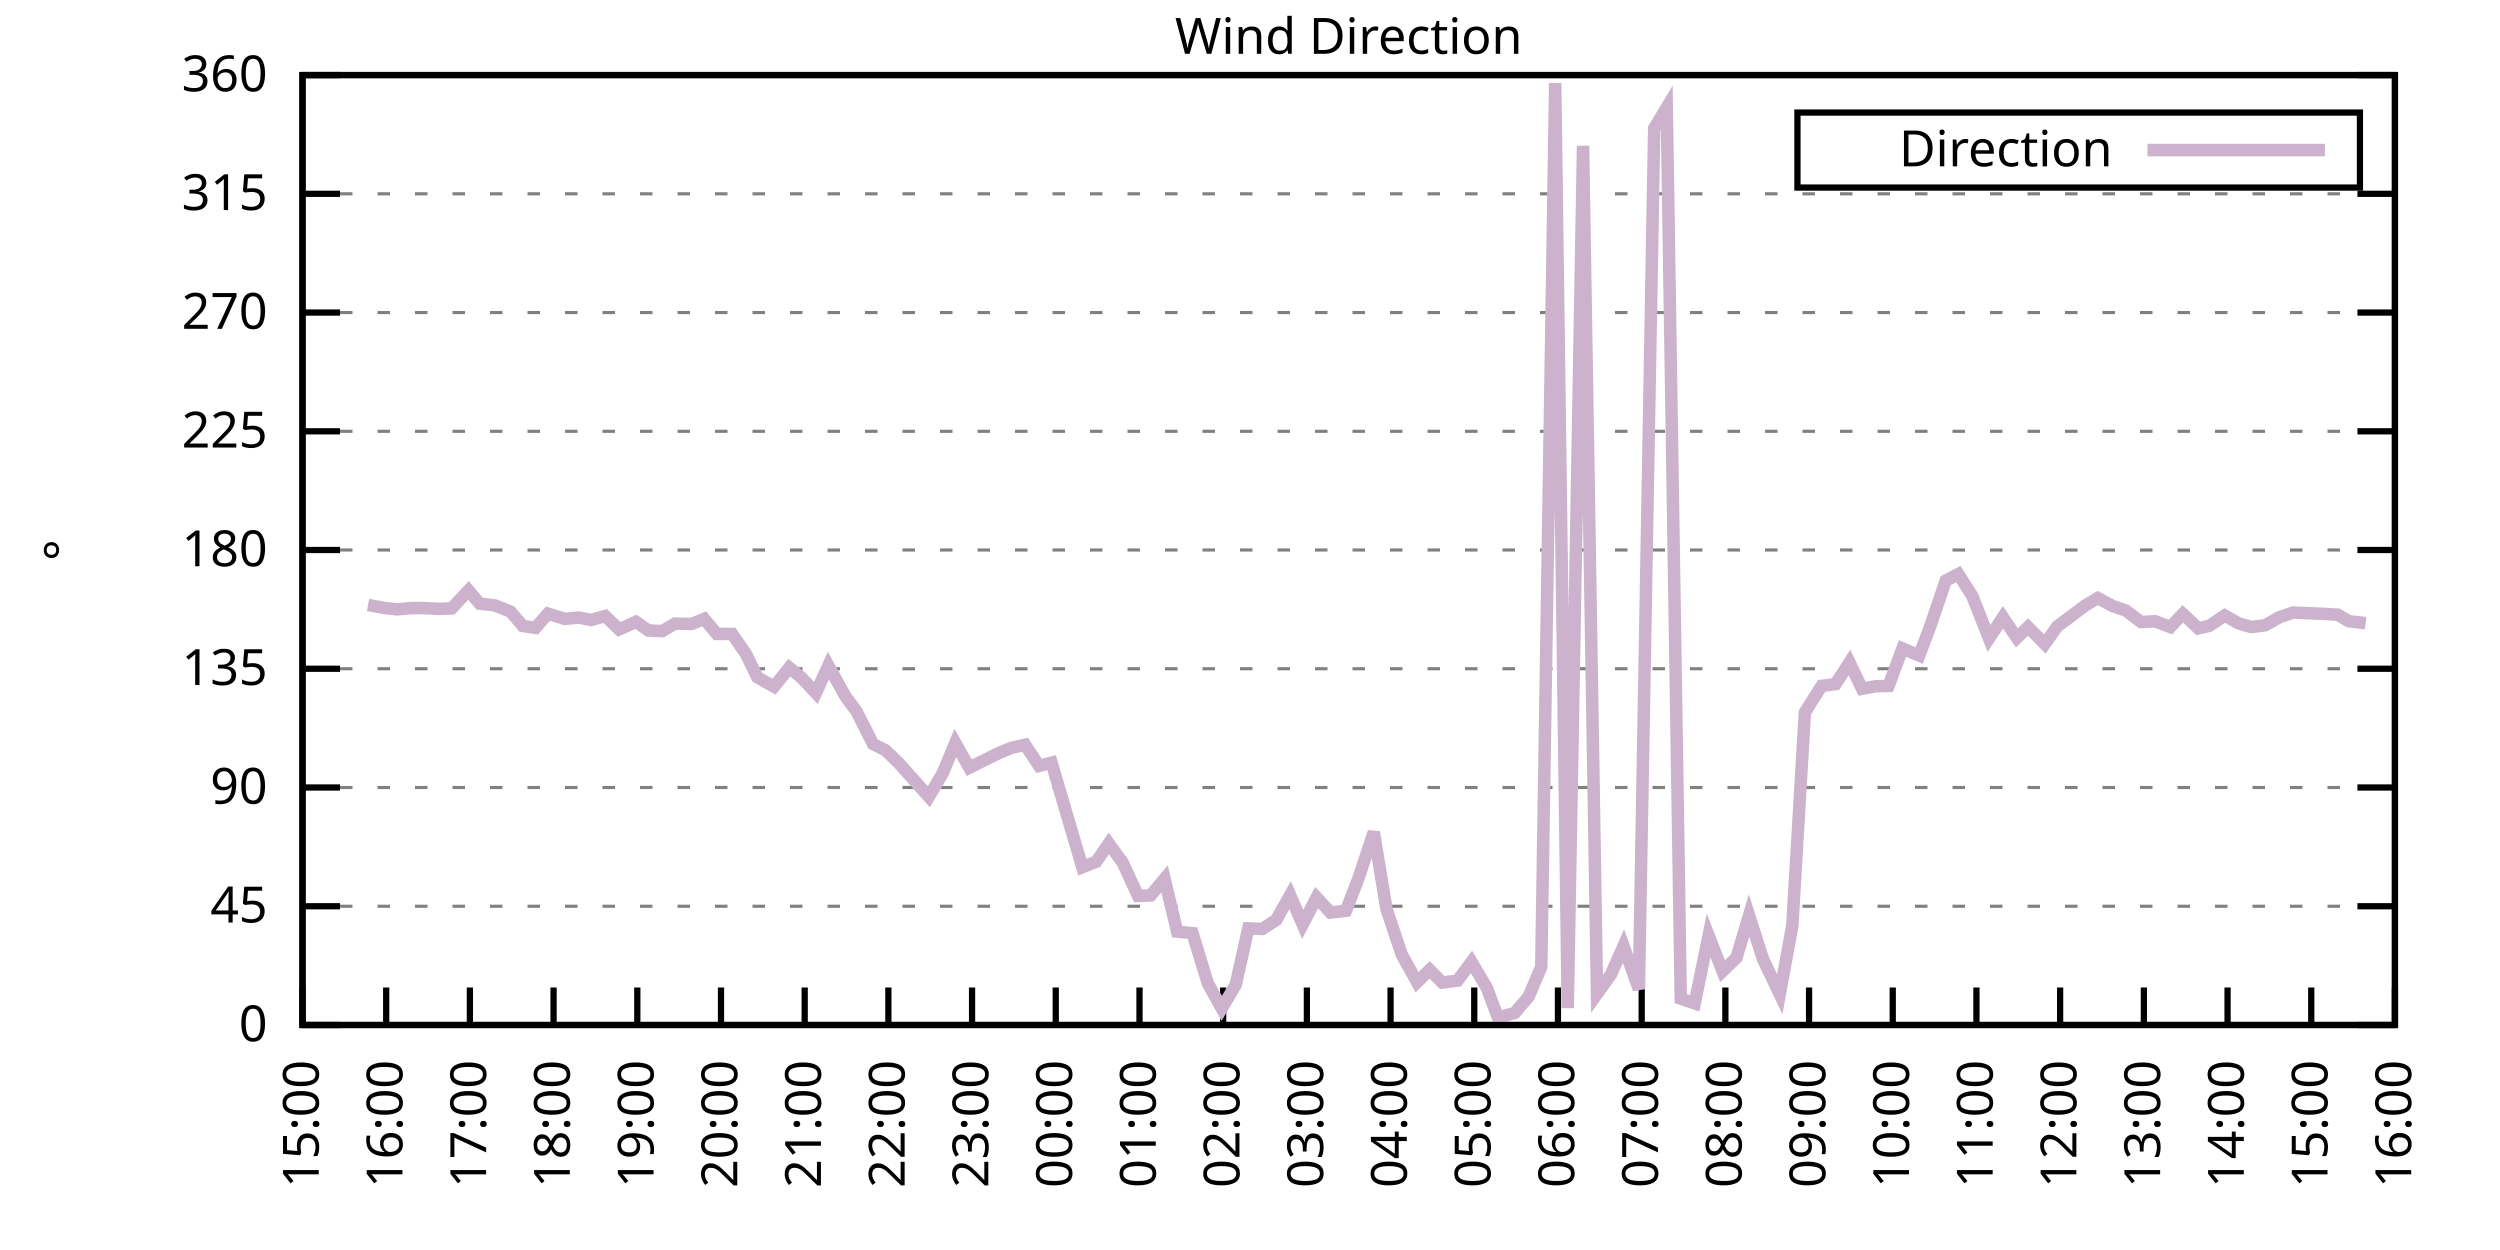
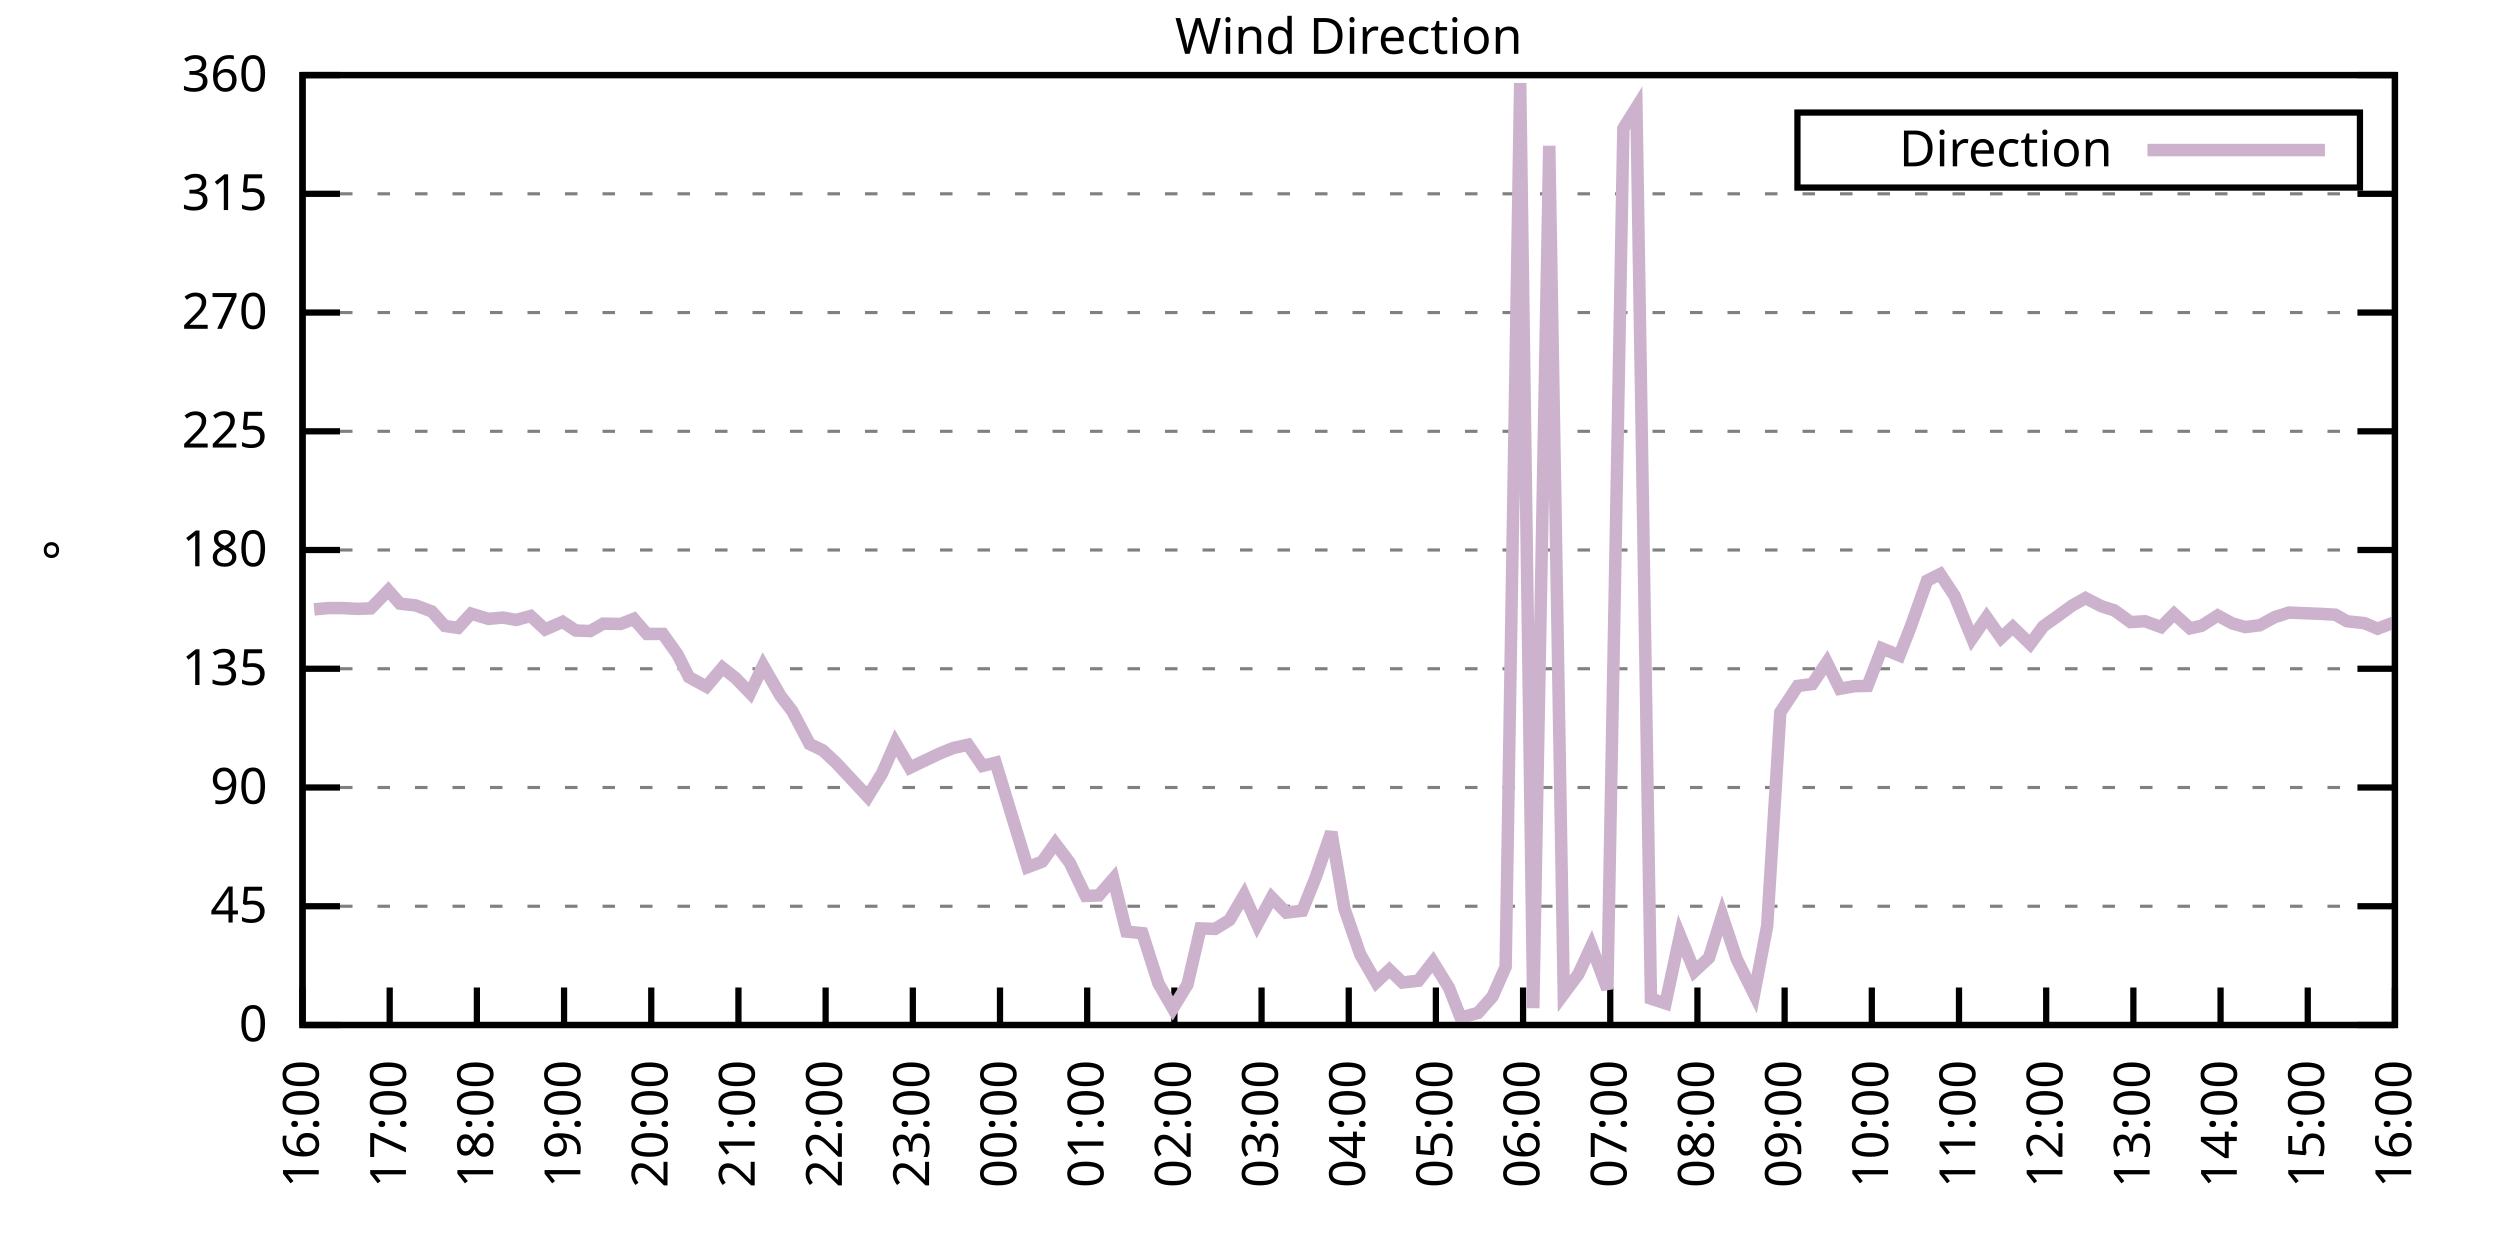
<svg xmlns="http://www.w3.org/2000/svg" xmlns:xlink="http://www.w3.org/1999/xlink" width="400" height="200" viewBox="0 0 400 200">
  <g id="gnuplot_canvas">
    <rect x="0" y="0" width="400" height="200" fill="none" />
    <defs>
      <circle id="gpDot" r="0.5" stroke-width="0.5" stroke="currentColor" />
      <path id="gpPt0" stroke-width="0.333" stroke="currentColor" d="M-1,0 h2 M0,-1 v2" />
      <path id="gpPt1" stroke-width="0.333" stroke="currentColor" d="M-1,-1 L1,1 M1,-1 L-1,1" />
      <path id="gpPt2" stroke-width="0.333" stroke="currentColor" d="M-1,0 L1,0 M0,-1 L0,1 M-1,-1 L1,1 M-1,1 L1,-1" />
      <rect id="gpPt3" stroke-width="0.333" stroke="currentColor" x="-1" y="-1" width="2" height="2" />
      <rect id="gpPt4" stroke-width="0.333" stroke="currentColor" fill="currentColor" x="-1" y="-1" width="2" height="2" />
      <circle id="gpPt5" stroke-width="0.333" stroke="currentColor" cx="0" cy="0" r="1" />
      <use xlink:href="#gpPt5" id="gpPt6" fill="currentColor" stroke="none" />
      <path id="gpPt7" stroke-width="0.333" stroke="currentColor" d="M0,-1.33 L-1.33,0.67 L1.33,0.67 z" />
      <use xlink:href="#gpPt7" id="gpPt8" fill="currentColor" stroke="none" />
      <use xlink:href="#gpPt7" id="gpPt9" stroke="currentColor" transform="rotate(180)" />
      <use xlink:href="#gpPt9" id="gpPt10" fill="currentColor" stroke="none" />
      <use xlink:href="#gpPt3" id="gpPt11" stroke="currentColor" transform="rotate(45)" />
      <use xlink:href="#gpPt11" id="gpPt12" fill="currentColor" stroke="none" />
      <path id="gpPt13" stroke-width="0.333" stroke="currentColor" d="M0,1.330 L1.265,0.411 L0.782,-1.067 L-0.782,-1.076 L-1.265,0.411 z" />
      <use xlink:href="#gpPt13" id="gpPt14" fill="currentColor" stroke="none" />
      <filter id="textbox" filterUnits="objectBoundingBox" x="0" y="0" height="1" width="1">
        <feFlood flood-color="white" flood-opacity="1" result="bgnd" />
        <feComposite in="SourceGraphic" in2="bgnd" operator="atop" />
      </filter>
      <filter id="greybox" filterUnits="objectBoundingBox" x="0" y="0" height="1" width="1">
        <feFlood flood-color="lightgrey" flood-opacity="1" result="grey" />
        <feComposite in="SourceGraphic" in2="grey" operator="atop" />
      </filter>
    </defs>
    <g fill="none" color="white" stroke="currentColor" stroke-width="1.00" stroke-linecap="butt" stroke-linejoin="miter">
</g>
    <g fill="none" color="black" stroke="currentColor" stroke-width="1.00" stroke-linecap="butt" stroke-linejoin="miter">
      <g stroke="none" shape-rendering="crispEdges">
        <polygon fill="rgb(255, 255, 255)" points="48.40,164.00 383.18,164.00 383.18,12.02 48.40,12.02 " />
      </g>
    </g>
    <g fill="none" color="black" stroke="currentColor" stroke-width="1.00" stroke-linecap="butt" stroke-linejoin="miter">
</g>
    <g fill="none" color="black" stroke="black" stroke-width="0.50" stroke-linecap="butt" stroke-linejoin="miter">
</g>
    <g fill="none" color="gray" stroke="currentColor" stroke-width="0.50" stroke-linecap="butt" stroke-linejoin="miter">
      <path stroke="gray" stroke-dasharray="2,4" class="gridline" d="M48.40,164.00 L383.19,164.00  " />
    </g>
    <g fill="none" color="gray" stroke="gray" stroke-width="1.00" stroke-linecap="butt" stroke-linejoin="miter">
</g>
    <g fill="none" color="black" stroke="currentColor" stroke-width="1.00" stroke-linecap="butt" stroke-linejoin="miter">
      <path stroke="black" d="M48.40,164.00 L54.40,164.00 M383.19,164.00 L377.19,164.00  " />
      <g transform="translate(42.80,166.60)" stroke="none" fill="black" font-family="Sans" font-size="8.00" text-anchor="end">
        <text>
          <tspan font-family="Sans"> 0</tspan>
        </text>
      </g>
    </g>
    <g fill="none" color="black" stroke="currentColor" stroke-width="1.00" stroke-linecap="butt" stroke-linejoin="miter">
</g>
    <g fill="none" color="black" stroke="black" stroke-width="0.50" stroke-linecap="butt" stroke-linejoin="miter">
</g>
    <g fill="none" color="gray" stroke="currentColor" stroke-width="0.50" stroke-linecap="butt" stroke-linejoin="miter">
      <path stroke="gray" stroke-dasharray="2,4" class="gridline" d="M48.40,145.00 L383.19,145.00  " />
    </g>
    <g fill="none" color="gray" stroke="gray" stroke-width="1.00" stroke-linecap="butt" stroke-linejoin="miter">
</g>
    <g fill="none" color="black" stroke="currentColor" stroke-width="1.00" stroke-linecap="butt" stroke-linejoin="miter">
      <path stroke="black" d="M48.40,145.00 L54.40,145.00 M383.19,145.00 L377.19,145.00  " />
      <g transform="translate(42.80,147.60)" stroke="none" fill="black" font-family="Sans" font-size="8.00" text-anchor="end">
        <text>
          <tspan font-family="Sans"> 45</tspan>
        </text>
      </g>
    </g>
    <g fill="none" color="black" stroke="currentColor" stroke-width="1.00" stroke-linecap="butt" stroke-linejoin="miter">
</g>
    <g fill="none" color="black" stroke="black" stroke-width="0.50" stroke-linecap="butt" stroke-linejoin="miter">
</g>
    <g fill="none" color="gray" stroke="currentColor" stroke-width="0.50" stroke-linecap="butt" stroke-linejoin="miter">
      <path stroke="gray" stroke-dasharray="2,4" class="gridline" d="M48.40,126.00 L383.19,126.00  " />
    </g>
    <g fill="none" color="gray" stroke="gray" stroke-width="1.00" stroke-linecap="butt" stroke-linejoin="miter">
</g>
    <g fill="none" color="black" stroke="currentColor" stroke-width="1.00" stroke-linecap="butt" stroke-linejoin="miter">
      <path stroke="black" d="M48.40,126.00 L54.40,126.00 M383.19,126.00 L377.19,126.00  " />
      <g transform="translate(42.80,128.60)" stroke="none" fill="black" font-family="Sans" font-size="8.00" text-anchor="end">
        <text>
          <tspan font-family="Sans"> 90</tspan>
        </text>
      </g>
    </g>
    <g fill="none" color="black" stroke="currentColor" stroke-width="1.00" stroke-linecap="butt" stroke-linejoin="miter">
</g>
    <g fill="none" color="black" stroke="black" stroke-width="0.50" stroke-linecap="butt" stroke-linejoin="miter">
</g>
    <g fill="none" color="gray" stroke="currentColor" stroke-width="0.50" stroke-linecap="butt" stroke-linejoin="miter">
      <path stroke="gray" stroke-dasharray="2,4" class="gridline" d="M48.40,107.00 L383.19,107.00  " />
    </g>
    <g fill="none" color="gray" stroke="gray" stroke-width="1.00" stroke-linecap="butt" stroke-linejoin="miter">
</g>
    <g fill="none" color="black" stroke="currentColor" stroke-width="1.00" stroke-linecap="butt" stroke-linejoin="miter">
      <path stroke="black" d="M48.40,107.00 L54.40,107.00 M383.19,107.00 L377.19,107.00  " />
      <g transform="translate(42.80,109.60)" stroke="none" fill="black" font-family="Sans" font-size="8.00" text-anchor="end">
        <text>
          <tspan font-family="Sans"> 135</tspan>
        </text>
      </g>
    </g>
    <g fill="none" color="black" stroke="currentColor" stroke-width="1.00" stroke-linecap="butt" stroke-linejoin="miter">
</g>
    <g fill="none" color="black" stroke="black" stroke-width="0.50" stroke-linecap="butt" stroke-linejoin="miter">
</g>
    <g fill="none" color="gray" stroke="currentColor" stroke-width="0.50" stroke-linecap="butt" stroke-linejoin="miter">
      <path stroke="gray" stroke-dasharray="2,4" class="gridline" d="M48.40,88.00 L383.19,88.00  " />
    </g>
    <g fill="none" color="gray" stroke="gray" stroke-width="1.00" stroke-linecap="butt" stroke-linejoin="miter">
</g>
    <g fill="none" color="black" stroke="currentColor" stroke-width="1.00" stroke-linecap="butt" stroke-linejoin="miter">
      <path stroke="black" d="M48.40,88.00 L54.40,88.00 M383.19,88.00 L377.19,88.00  " />
      <g transform="translate(42.80,90.60)" stroke="none" fill="black" font-family="Sans" font-size="8.00" text-anchor="end">
        <text>
          <tspan font-family="Sans"> 180</tspan>
        </text>
      </g>
    </g>
    <g fill="none" color="black" stroke="currentColor" stroke-width="1.00" stroke-linecap="butt" stroke-linejoin="miter">
</g>
    <g fill="none" color="black" stroke="black" stroke-width="0.50" stroke-linecap="butt" stroke-linejoin="miter">
</g>
    <g fill="none" color="gray" stroke="currentColor" stroke-width="0.50" stroke-linecap="butt" stroke-linejoin="miter">
      <path stroke="gray" stroke-dasharray="2,4" class="gridline" d="M48.40,69.01 L383.19,69.01  " />
    </g>
    <g fill="none" color="gray" stroke="gray" stroke-width="1.00" stroke-linecap="butt" stroke-linejoin="miter">
</g>
    <g fill="none" color="black" stroke="currentColor" stroke-width="1.00" stroke-linecap="butt" stroke-linejoin="miter">
      <path stroke="black" d="M48.40,69.01 L54.40,69.01 M383.19,69.01 L377.19,69.01  " />
      <g transform="translate(42.80,71.61)" stroke="none" fill="black" font-family="Sans" font-size="8.00" text-anchor="end">
        <text>
          <tspan font-family="Sans"> 225</tspan>
        </text>
      </g>
    </g>
    <g fill="none" color="black" stroke="currentColor" stroke-width="1.00" stroke-linecap="butt" stroke-linejoin="miter">
</g>
    <g fill="none" color="black" stroke="black" stroke-width="0.50" stroke-linecap="butt" stroke-linejoin="miter">
</g>
    <g fill="none" color="gray" stroke="currentColor" stroke-width="0.50" stroke-linecap="butt" stroke-linejoin="miter">
      <path stroke="gray" stroke-dasharray="2,4" class="gridline" d="M48.40,50.01 L383.19,50.01  " />
    </g>
    <g fill="none" color="gray" stroke="gray" stroke-width="1.00" stroke-linecap="butt" stroke-linejoin="miter">
</g>
    <g fill="none" color="black" stroke="currentColor" stroke-width="1.00" stroke-linecap="butt" stroke-linejoin="miter">
      <path stroke="black" d="M48.40,50.01 L54.40,50.01 M383.19,50.01 L377.19,50.01  " />
      <g transform="translate(42.80,52.61)" stroke="none" fill="black" font-family="Sans" font-size="8.00" text-anchor="end">
        <text>
          <tspan font-family="Sans"> 270</tspan>
        </text>
      </g>
    </g>
    <g fill="none" color="black" stroke="currentColor" stroke-width="1.00" stroke-linecap="butt" stroke-linejoin="miter">
</g>
    <g fill="none" color="black" stroke="black" stroke-width="0.50" stroke-linecap="butt" stroke-linejoin="miter">
</g>
    <g fill="none" color="gray" stroke="currentColor" stroke-width="0.50" stroke-linecap="butt" stroke-linejoin="miter">
      <path stroke="gray" stroke-dasharray="2,4" class="gridline" d="M48.40,31.01 L383.19,31.01  " />
    </g>
    <g fill="none" color="gray" stroke="gray" stroke-width="1.00" stroke-linecap="butt" stroke-linejoin="miter">
</g>
    <g fill="none" color="black" stroke="currentColor" stroke-width="1.00" stroke-linecap="butt" stroke-linejoin="miter">
      <path stroke="black" d="M48.40,31.01 L54.40,31.01 M383.19,31.01 L377.19,31.01  " />
      <g transform="translate(42.80,33.61)" stroke="none" fill="black" font-family="Sans" font-size="8.00" text-anchor="end">
        <text>
          <tspan font-family="Sans"> 315</tspan>
        </text>
      </g>
    </g>
    <g fill="none" color="black" stroke="currentColor" stroke-width="1.00" stroke-linecap="butt" stroke-linejoin="miter">
</g>
    <g fill="none" color="black" stroke="black" stroke-width="0.50" stroke-linecap="butt" stroke-linejoin="miter">
</g>
    <g fill="none" color="gray" stroke="currentColor" stroke-width="0.50" stroke-linecap="butt" stroke-linejoin="miter">
      <path stroke="gray" stroke-dasharray="2,4" class="gridline" d="M48.40,12.01 L383.19,12.01  " />
    </g>
    <g fill="none" color="gray" stroke="gray" stroke-width="1.00" stroke-linecap="butt" stroke-linejoin="miter">
</g>
    <g fill="none" color="black" stroke="currentColor" stroke-width="1.00" stroke-linecap="butt" stroke-linejoin="miter">
      <path stroke="black" d="M48.40,12.01 L54.40,12.01 M383.19,12.01 L377.19,12.01  " />
      <g transform="translate(42.80,14.61)" stroke="none" fill="black" font-family="Sans" font-size="8.00" text-anchor="end">
        <text>
          <tspan font-family="Sans"> 360</tspan>
        </text>
      </g>
    </g>
    <g fill="none" color="black" stroke="currentColor" stroke-width="1.00" stroke-linecap="butt" stroke-linejoin="miter">
      <path stroke="black" d="M48.40,164.00 L48.40,158.00  " />
      <g transform="translate(51.00,169.60) rotate(270.00)" stroke="none" fill="black" font-family="Sans" font-size="8.00" text-anchor="end">
        <text>
-           <tspan font-family="Sans">15:00</tspan>
-         </text>
-       </g>
-     </g>
-     <g fill="none" color="black" stroke="currentColor" stroke-width="1.00" stroke-linecap="butt" stroke-linejoin="miter">
-       <path stroke="black" d="M61.79,164.00 L61.79,158.00  " />
-       <g transform="translate(64.39,169.60) rotate(270.00)" stroke="none" fill="black" font-family="Sans" font-size="8.00" text-anchor="end">
-         <text>
          <tspan font-family="Sans">16:00</tspan>
        </text>
      </g>
    </g>
    <g fill="none" color="black" stroke="currentColor" stroke-width="1.00" stroke-linecap="butt" stroke-linejoin="miter">
-       <path stroke="black" d="M75.18,164.00 L75.18,158.00  " />
-       <g transform="translate(77.78,169.60) rotate(270.00)" stroke="none" fill="black" font-family="Sans" font-size="8.00" text-anchor="end">
+       <path stroke="black" d="M62.35,164.00 L62.35,158.00  " />
+       <g transform="translate(64.95,169.60) rotate(270.00)" stroke="none" fill="black" font-family="Sans" font-size="8.00" text-anchor="end">
        <text>
          <tspan font-family="Sans">17:00</tspan>
        </text>
      </g>
    </g>
    <g fill="none" color="black" stroke="currentColor" stroke-width="1.00" stroke-linecap="butt" stroke-linejoin="miter">
-       <path stroke="black" d="M88.57,164.00 L88.57,158.00  " />
-       <g transform="translate(91.17,169.60) rotate(270.00)" stroke="none" fill="black" font-family="Sans" font-size="8.00" text-anchor="end">
+       <path stroke="black" d="M76.30,164.00 L76.30,158.00  " />
+       <g transform="translate(78.90,169.60) rotate(270.00)" stroke="none" fill="black" font-family="Sans" font-size="8.00" text-anchor="end">
        <text>
          <tspan font-family="Sans">18:00</tspan>
        </text>
      </g>
    </g>
    <g fill="none" color="black" stroke="currentColor" stroke-width="1.00" stroke-linecap="butt" stroke-linejoin="miter">
-       <path stroke="black" d="M101.97,164.00 L101.97,158.00  " />
-       <g transform="translate(104.57,169.60) rotate(270.00)" stroke="none" fill="black" font-family="Sans" font-size="8.00" text-anchor="end">
+       <path stroke="black" d="M90.25,164.00 L90.25,158.00  " />
+       <g transform="translate(92.85,169.60) rotate(270.00)" stroke="none" fill="black" font-family="Sans" font-size="8.00" text-anchor="end">
        <text>
          <tspan font-family="Sans">19:00</tspan>
        </text>
      </g>
    </g>
    <g fill="none" color="black" stroke="currentColor" stroke-width="1.00" stroke-linecap="butt" stroke-linejoin="miter">
-       <path stroke="black" d="M115.36,164.00 L115.36,158.00  " />
-       <g transform="translate(117.96,169.60) rotate(270.00)" stroke="none" fill="black" font-family="Sans" font-size="8.00" text-anchor="end">
+       <path stroke="black" d="M104.20,164.00 L104.20,158.00  " />
+       <g transform="translate(106.80,169.60) rotate(270.00)" stroke="none" fill="black" font-family="Sans" font-size="8.00" text-anchor="end">
        <text>
          <tspan font-family="Sans">20:00</tspan>
        </text>
      </g>
    </g>
    <g fill="none" color="black" stroke="currentColor" stroke-width="1.00" stroke-linecap="butt" stroke-linejoin="miter">
-       <path stroke="black" d="M128.75,164.00 L128.75,158.00  " />
-       <g transform="translate(131.35,169.60) rotate(270.00)" stroke="none" fill="black" font-family="Sans" font-size="8.00" text-anchor="end">
+       <path stroke="black" d="M118.15,164.00 L118.15,158.00  " />
+       <g transform="translate(120.75,169.60) rotate(270.00)" stroke="none" fill="black" font-family="Sans" font-size="8.00" text-anchor="end">
        <text>
          <tspan font-family="Sans">21:00</tspan>
        </text>
      </g>
    </g>
    <g fill="none" color="black" stroke="currentColor" stroke-width="1.00" stroke-linecap="butt" stroke-linejoin="miter">
-       <path stroke="black" d="M142.14,164.00 L142.14,158.00  " />
-       <g transform="translate(144.74,169.60) rotate(270.00)" stroke="none" fill="black" font-family="Sans" font-size="8.00" text-anchor="end">
+       <path stroke="black" d="M132.10,164.00 L132.10,158.00  " />
+       <g transform="translate(134.70,169.60) rotate(270.00)" stroke="none" fill="black" font-family="Sans" font-size="8.00" text-anchor="end">
        <text>
          <tspan font-family="Sans">22:00</tspan>
        </text>
      </g>
    </g>
    <g fill="none" color="black" stroke="currentColor" stroke-width="1.00" stroke-linecap="butt" stroke-linejoin="miter">
-       <path stroke="black" d="M155.53,164.00 L155.53,158.00  " />
-       <g transform="translate(158.13,169.60) rotate(270.00)" stroke="none" fill="black" font-family="Sans" font-size="8.00" text-anchor="end">
+       <path stroke="black" d="M146.05,164.00 L146.05,158.00  " />
+       <g transform="translate(148.65,169.60) rotate(270.00)" stroke="none" fill="black" font-family="Sans" font-size="8.00" text-anchor="end">
        <text>
          <tspan font-family="Sans">23:00</tspan>
        </text>
      </g>
    </g>
    <g fill="none" color="black" stroke="currentColor" stroke-width="1.00" stroke-linecap="butt" stroke-linejoin="miter">
-       <path stroke="black" d="M168.92,164.00 L168.92,158.00  " />
-       <g transform="translate(171.52,169.60) rotate(270.00)" stroke="none" fill="black" font-family="Sans" font-size="8.00" text-anchor="end">
+       <path stroke="black" d="M160.00,164.00 L160.00,158.00  " />
+       <g transform="translate(162.60,169.60) rotate(270.00)" stroke="none" fill="black" font-family="Sans" font-size="8.00" text-anchor="end">
        <text>
          <tspan font-family="Sans">00:00</tspan>
        </text>
      </g>
    </g>
    <g fill="none" color="black" stroke="currentColor" stroke-width="1.00" stroke-linecap="butt" stroke-linejoin="miter">
-       <path stroke="black" d="M182.32,164.00 L182.32,158.00  " />
-       <g transform="translate(184.92,169.60) rotate(270.00)" stroke="none" fill="black" font-family="Sans" font-size="8.00" text-anchor="end">
+       <path stroke="black" d="M173.95,164.00 L173.95,158.00  " />
+       <g transform="translate(176.55,169.60) rotate(270.00)" stroke="none" fill="black" font-family="Sans" font-size="8.00" text-anchor="end">
        <text>
          <tspan font-family="Sans">01:00</tspan>
        </text>
      </g>
    </g>
    <g fill="none" color="black" stroke="currentColor" stroke-width="1.00" stroke-linecap="butt" stroke-linejoin="miter">
-       <path stroke="black" d="M195.71,164.00 L195.71,158.00  " />
-       <g transform="translate(198.31,169.60) rotate(270.00)" stroke="none" fill="black" font-family="Sans" font-size="8.00" text-anchor="end">
+       <path stroke="black" d="M187.90,164.00 L187.90,158.00  " />
+       <g transform="translate(190.50,169.60) rotate(270.00)" stroke="none" fill="black" font-family="Sans" font-size="8.00" text-anchor="end">
        <text>
          <tspan font-family="Sans">02:00</tspan>
        </text>
      </g>
    </g>
    <g fill="none" color="black" stroke="currentColor" stroke-width="1.00" stroke-linecap="butt" stroke-linejoin="miter">
-       <path stroke="black" d="M209.10,164.00 L209.10,158.00  " />
-       <g transform="translate(211.70,169.60) rotate(270.00)" stroke="none" fill="black" font-family="Sans" font-size="8.00" text-anchor="end">
+       <path stroke="black" d="M201.85,164.00 L201.85,158.00  " />
+       <g transform="translate(204.45,169.60) rotate(270.00)" stroke="none" fill="black" font-family="Sans" font-size="8.00" text-anchor="end">
        <text>
          <tspan font-family="Sans">03:00</tspan>
        </text>
      </g>
    </g>
    <g fill="none" color="black" stroke="currentColor" stroke-width="1.00" stroke-linecap="butt" stroke-linejoin="miter">
-       <path stroke="black" d="M222.49,164.00 L222.49,158.00  " />
-       <g transform="translate(225.09,169.60) rotate(270.00)" stroke="none" fill="black" font-family="Sans" font-size="8.00" text-anchor="end">
+       <path stroke="black" d="M215.80,164.00 L215.80,158.00  " />
+       <g transform="translate(218.40,169.60) rotate(270.00)" stroke="none" fill="black" font-family="Sans" font-size="8.00" text-anchor="end">
        <text>
          <tspan font-family="Sans">04:00</tspan>
        </text>
      </g>
    </g>
    <g fill="none" color="black" stroke="currentColor" stroke-width="1.00" stroke-linecap="butt" stroke-linejoin="miter">
-       <path stroke="black" d="M235.88,164.00 L235.88,158.00  " />
-       <g transform="translate(238.48,169.60) rotate(270.00)" stroke="none" fill="black" font-family="Sans" font-size="8.00" text-anchor="end">
+       <path stroke="black" d="M229.74,164.00 L229.74,158.00  " />
+       <g transform="translate(232.34,169.60) rotate(270.00)" stroke="none" fill="black" font-family="Sans" font-size="8.00" text-anchor="end">
        <text>
          <tspan font-family="Sans">05:00</tspan>
        </text>
      </g>
    </g>
    <g fill="none" color="black" stroke="currentColor" stroke-width="1.00" stroke-linecap="butt" stroke-linejoin="miter">
-       <path stroke="black" d="M249.27,164.00 L249.27,158.00  " />
-       <g transform="translate(251.87,169.60) rotate(270.00)" stroke="none" fill="black" font-family="Sans" font-size="8.00" text-anchor="end">
+       <path stroke="black" d="M243.69,164.00 L243.69,158.00  " />
+       <g transform="translate(246.29,169.60) rotate(270.00)" stroke="none" fill="black" font-family="Sans" font-size="8.00" text-anchor="end">
        <text>
          <tspan font-family="Sans">06:00</tspan>
        </text>
      </g>
    </g>
    <g fill="none" color="black" stroke="currentColor" stroke-width="1.00" stroke-linecap="butt" stroke-linejoin="miter">
-       <path stroke="black" d="M262.67,164.00 L262.67,158.00  " />
-       <g transform="translate(265.27,169.60) rotate(270.00)" stroke="none" fill="black" font-family="Sans" font-size="8.00" text-anchor="end">
+       <path stroke="black" d="M257.64,164.00 L257.64,158.00  " />
+       <g transform="translate(260.24,169.60) rotate(270.00)" stroke="none" fill="black" font-family="Sans" font-size="8.00" text-anchor="end">
        <text>
          <tspan font-family="Sans">07:00</tspan>
        </text>
      </g>
    </g>
    <g fill="none" color="black" stroke="currentColor" stroke-width="1.00" stroke-linecap="butt" stroke-linejoin="miter">
-       <path stroke="black" d="M276.06,164.00 L276.06,158.00  " />
-       <g transform="translate(278.66,169.60) rotate(270.00)" stroke="none" fill="black" font-family="Sans" font-size="8.00" text-anchor="end">
+       <path stroke="black" d="M271.59,164.00 L271.59,158.00  " />
+       <g transform="translate(274.19,169.60) rotate(270.00)" stroke="none" fill="black" font-family="Sans" font-size="8.00" text-anchor="end">
        <text>
          <tspan font-family="Sans">08:00</tspan>
        </text>
      </g>
    </g>
    <g fill="none" color="black" stroke="currentColor" stroke-width="1.00" stroke-linecap="butt" stroke-linejoin="miter">
-       <path stroke="black" d="M289.45,164.00 L289.45,158.00  " />
-       <g transform="translate(292.05,169.60) rotate(270.00)" stroke="none" fill="black" font-family="Sans" font-size="8.00" text-anchor="end">
+       <path stroke="black" d="M285.54,164.00 L285.54,158.00  " />
+       <g transform="translate(288.14,169.60) rotate(270.00)" stroke="none" fill="black" font-family="Sans" font-size="8.00" text-anchor="end">
        <text>
          <tspan font-family="Sans">09:00</tspan>
        </text>
      </g>
    </g>
    <g fill="none" color="black" stroke="currentColor" stroke-width="1.00" stroke-linecap="butt" stroke-linejoin="miter">
-       <path stroke="black" d="M302.84,164.00 L302.84,158.00  " />
-       <g transform="translate(305.44,169.60) rotate(270.00)" stroke="none" fill="black" font-family="Sans" font-size="8.00" text-anchor="end">
+       <path stroke="black" d="M299.49,164.00 L299.49,158.00  " />
+       <g transform="translate(302.09,169.60) rotate(270.00)" stroke="none" fill="black" font-family="Sans" font-size="8.00" text-anchor="end">
        <text>
          <tspan font-family="Sans">10:00</tspan>
        </text>
      </g>
    </g>
    <g fill="none" color="black" stroke="currentColor" stroke-width="1.00" stroke-linecap="butt" stroke-linejoin="miter">
-       <path stroke="black" d="M316.23,164.00 L316.23,158.00  " />
-       <g transform="translate(318.83,169.60) rotate(270.00)" stroke="none" fill="black" font-family="Sans" font-size="8.00" text-anchor="end">
+       <path stroke="black" d="M313.44,164.00 L313.44,158.00  " />
+       <g transform="translate(316.04,169.60) rotate(270.00)" stroke="none" fill="black" font-family="Sans" font-size="8.00" text-anchor="end">
        <text>
          <tspan font-family="Sans">11:00</tspan>
        </text>
      </g>
    </g>
    <g fill="none" color="black" stroke="currentColor" stroke-width="1.00" stroke-linecap="butt" stroke-linejoin="miter">
-       <path stroke="black" d="M329.62,164.00 L329.62,158.00  " />
-       <g transform="translate(332.22,169.60) rotate(270.00)" stroke="none" fill="black" font-family="Sans" font-size="8.00" text-anchor="end">
+       <path stroke="black" d="M327.39,164.00 L327.39,158.00  " />
+       <g transform="translate(329.99,169.60) rotate(270.00)" stroke="none" fill="black" font-family="Sans" font-size="8.00" text-anchor="end">
        <text>
          <tspan font-family="Sans">12:00</tspan>
        </text>
      </g>
    </g>
    <g fill="none" color="black" stroke="currentColor" stroke-width="1.00" stroke-linecap="butt" stroke-linejoin="miter">
-       <path stroke="black" d="M343.02,164.00 L343.02,158.00  " />
-       <g transform="translate(345.62,169.60) rotate(270.00)" stroke="none" fill="black" font-family="Sans" font-size="8.00" text-anchor="end">
+       <path stroke="black" d="M341.34,164.00 L341.34,158.00  " />
+       <g transform="translate(343.94,169.60) rotate(270.00)" stroke="none" fill="black" font-family="Sans" font-size="8.00" text-anchor="end">
        <text>
          <tspan font-family="Sans">13:00</tspan>
        </text>
      </g>
    </g>
    <g fill="none" color="black" stroke="currentColor" stroke-width="1.00" stroke-linecap="butt" stroke-linejoin="miter">
-       <path stroke="black" d="M356.41,164.00 L356.41,158.00  " />
-       <g transform="translate(359.01,169.60) rotate(270.00)" stroke="none" fill="black" font-family="Sans" font-size="8.00" text-anchor="end">
+       <path stroke="black" d="M355.29,164.00 L355.29,158.00  " />
+       <g transform="translate(357.89,169.60) rotate(270.00)" stroke="none" fill="black" font-family="Sans" font-size="8.00" text-anchor="end">
        <text>
          <tspan font-family="Sans">14:00</tspan>
        </text>
      </g>
    </g>
    <g fill="none" color="black" stroke="currentColor" stroke-width="1.00" stroke-linecap="butt" stroke-linejoin="miter">
-       <path stroke="black" d="M369.80,164.00 L369.80,158.00  " />
-       <g transform="translate(372.40,169.60) rotate(270.00)" stroke="none" fill="black" font-family="Sans" font-size="8.00" text-anchor="end">
+       <path stroke="black" d="M369.24,164.00 L369.24,158.00  " />
+       <g transform="translate(371.84,169.60) rotate(270.00)" stroke="none" fill="black" font-family="Sans" font-size="8.00" text-anchor="end">
        <text>
          <tspan font-family="Sans">15:00</tspan>
        </text>
      </g>
    </g>
    <g fill="none" color="black" stroke="currentColor" stroke-width="1.00" stroke-linecap="butt" stroke-linejoin="miter">
      <path stroke="black" d="M383.19,164.00 L383.19,158.00  " />
      <g transform="translate(385.79,169.60) rotate(270.00)" stroke="none" fill="black" font-family="Sans" font-size="8.00" text-anchor="end">
        <text>
          <tspan font-family="Sans">16:00</tspan>
        </text>
      </g>
    </g>
    <g fill="none" color="black" stroke="currentColor" stroke-width="1.00" stroke-linecap="butt" stroke-linejoin="miter">
</g>
    <g fill="none" color="black" stroke="currentColor" stroke-width="1.00" stroke-linecap="butt" stroke-linejoin="miter">
      <path stroke="black" d="M48.40,12.01 L48.40,164.00 L383.19,164.00 L383.19,12.01 L48.40,12.01 Z  " />
    </g>
    <g fill="none" color="black" stroke="currentColor" stroke-width="1.00" stroke-linecap="butt" stroke-linejoin="miter">
</g>
    <g fill="none" color="black" stroke="currentColor" stroke-width="1.00" stroke-linecap="butt" stroke-linejoin="miter">
      <path stroke="black" d="M287.59,30.01 L287.59,18.01 L377.59,18.01 L377.59,30.01 L287.59,30.01 Z  " />
    </g>
    <g id="Wind_direction_plot_1">
      <g fill="none" color="white" stroke="black" stroke-width="2.00" stroke-linecap="butt" stroke-linejoin="miter">
</g>
      <g fill="none" color="black" stroke="currentColor" stroke-width="2.00" stroke-linecap="butt" stroke-linejoin="miter">
        <g transform="translate(337.99,26.61)" stroke="none" fill="black" font-family="Sans" font-size="8.00" text-anchor="end">
          <text>
            <tspan font-family="Sans">Direction</tspan>
          </text>
        </g>
      </g>
      <g fill="none" color="black" stroke="currentColor" stroke-width="2.00" stroke-linecap="butt" stroke-linejoin="miter">
-         <path stroke="rgb(204, 178, 204)" d="M343.59,24.01 L371.99,24.01 M58.89,96.79 L61.57,97.29 L63.58,97.50 L65.81,97.29 L67.82,97.29 L70.27,97.42   L72.28,97.34 L74.96,94.46 L76.75,96.58 L79.20,96.87 L81.66,97.84 L83.66,100.16 L85.67,100.46 L87.68,98.18   L90.36,99.02 L92.59,98.81 L94.60,99.19 L96.83,98.56 L99.06,100.71 L101.74,99.49 L103.75,100.88 L105.98,100.97   L107.99,99.78 L110.67,99.83 L112.68,99.02 L114.69,101.43 L117.14,101.43 L119.38,104.68 L121.16,108.35 L123.84,109.87   L126.29,106.83 L128.30,108.48 L130.54,110.89 L132.54,106.50 L135.22,111.35 L137.01,113.76 L139.69,119.04 L141.69,120.05   L143.70,121.99 L145.94,124.48 L148.61,127.48 L150.85,123.68 L152.85,118.87 L155.09,122.84 L157.54,121.61 L159.77,120.51   L161.78,119.67 L164.01,119.16 L166.25,122.54 L168.25,122.03 L173.17,138.75 L175.40,137.87 L177.41,134.95 L179.64,138.04   L182.09,143.35 L184.10,143.27 L186.33,140.61 L188.34,149.05 L190.80,149.31 L193.25,157.33 L195.48,161.34 L197.72,157.54   L199.73,148.55 L201.96,148.63 L204.19,147.20 L206.42,143.23 L208.43,147.91 L210.66,143.61 L212.89,146.01 L215.35,145.72   L217.36,140.53 L219.81,133.14 L221.82,145.38 L224.28,152.73 L226.73,157.16 L228.74,155.18 L230.75,157.20 L233.20,156.91   L235.44,153.91 L237.89,158.05 L239.68,162.82 L242.36,162.06 L244.59,159.44 L246.60,154.71 L248.83,13.28 L250.84,161.30   L253.29,23.32 L255.52,159.02 L257.76,155.89 L259.76,151.38 L262.22,158.26 L264.67,20.54 L266.68,17.20 L268.92,159.78   L271.15,160.54 L273.38,149.69 L275.61,155.39 L277.84,153.23 L279.85,146.48 L282.08,153.45 L284.76,159.06 L286.77,148.13   L288.78,113.97 L291.46,109.75 L293.69,109.45 L295.92,105.99 L297.93,110.21 L300.16,109.79 L302.17,109.75 L304.40,103.75   L307.08,104.89 L308.87,100.12 L311.32,92.90 L313.33,91.85 L315.56,95.35 L318.24,102.15 L320.47,98.77 L322.70,102.06   L324.49,100.33 L327.17,103.04 L329.18,100.21 L331.41,98.56 L333.64,96.87 L335.65,95.69 L338.10,97.00 L340.11,97.67   L342.57,99.53 L344.80,99.40 L347.26,100.33 L349.26,98.22 L351.72,100.54 L353.51,100.12 L355.96,98.48 L358.19,99.74   L360.20,100.33 L362.43,100.04 L364.66,98.77 L366.90,98.01 L371.81,98.22 L374.04,98.35 L375.82,99.40 L378.50,99.70    " />
+         <path stroke="rgb(204, 178, 204)" d="M343.59,24.01 L371.99,24.01 M50.26,97.50 L52.58,97.29 L54.68,97.29 L57.23,97.42 L59.33,97.34 L62.12,94.46   L63.98,96.58 L66.53,96.87 L69.09,97.84 L71.18,100.16 L73.28,100.46 L75.37,98.18 L78.16,99.02 L80.48,98.81   L82.58,99.19 L84.90,98.56 L87.23,100.71 L90.02,99.49 L92.11,100.88 L94.43,100.97 L96.53,99.78 L99.32,99.83   L101.41,99.02 L103.50,101.43 L106.06,101.43 L108.38,104.68 L110.24,108.35 L113.03,109.87 L115.59,106.83 L117.68,108.48   L120.01,110.89 L122.10,106.50 L124.89,111.35 L126.75,113.76 L129.54,119.04 L131.63,120.05 L133.72,121.99 L136.05,124.48   L138.84,127.48 L141.16,123.68 L143.26,118.87 L145.58,122.84 L148.14,121.61 L150.46,120.51 L152.56,119.67 L154.88,119.16   L157.21,122.54 L159.30,122.03 L164.41,138.75 L166.74,137.87 L168.83,134.95 L171.16,138.04 L173.71,143.35 L175.81,143.27   L178.13,140.61 L180.22,149.05 L182.78,149.31 L185.34,157.33 L187.66,161.34 L189.99,157.54 L192.08,148.55 L194.41,148.63   L196.73,147.20 L199.06,143.23 L201.15,147.91 L203.47,143.61 L205.80,146.01 L208.36,145.72 L210.45,140.53 L213.01,133.14   L215.10,145.38 L217.65,152.73 L220.21,157.16 L222.30,155.18 L224.40,157.20 L226.95,156.91 L229.28,153.91 L231.84,158.05   L233.70,162.82 L236.49,162.06 L238.81,159.44 L240.90,154.71 L243.23,13.28 L245.32,161.30 L247.88,23.32 L250.20,159.02   L252.53,155.89 L254.62,151.38 L257.18,158.26 L259.74,20.54 L261.83,17.20 L264.15,159.78 L266.48,160.54 L268.80,149.69   L271.13,155.39 L273.45,153.23 L275.55,146.48 L277.87,153.45 L280.66,159.06 L282.75,148.13 L284.85,113.97 L287.64,109.75   L289.96,109.45 L292.29,105.99 L294.38,110.21 L296.70,109.79 L298.80,109.75 L301.12,103.75 L303.91,104.89 L305.77,100.12   L308.33,92.90 L310.42,91.85 L312.74,95.35 L315.53,102.15 L317.86,98.77 L320.18,102.06 L322.04,100.33 L324.83,103.04   L326.93,100.21 L329.25,98.56 L331.58,96.87 L333.67,95.69 L336.23,97.00 L338.32,97.67 L340.88,99.53 L343.20,99.40   L345.76,100.33 L347.85,98.22 L350.41,100.54 L352.27,100.12 L354.83,98.48 L357.15,99.74 L359.24,100.33 L361.57,100.04   L363.89,98.77 L366.22,98.01 L371.33,98.22 L373.66,98.35 L375.52,99.40 L378.31,99.70 L380.40,100.59 L382.96,99.62    " />
      </g>
    </g>
    <g fill="none" color="black" stroke="currentColor" stroke-width="2.00" stroke-linecap="butt" stroke-linejoin="miter">
</g>
    <g fill="none" color="black" stroke="black" stroke-width="1.00" stroke-linecap="butt" stroke-linejoin="miter">
</g>
    <g fill="none" color="black" stroke="currentColor" stroke-width="1.00" stroke-linecap="butt" stroke-linejoin="miter">
      <path stroke="black" d="M48.40,12.01 L48.40,164.00 L383.19,164.00 L383.19,12.01 L48.40,12.01 Z  " />
      <g transform="translate(12.80,88.01) rotate(270.00)" stroke="none" fill="black" font-family="Sans" font-size="8.00" text-anchor="middle">
        <text>
          <tspan font-family="Sans">°</tspan>
        </text>
      </g>
    </g>
    <g fill="none" color="black" stroke="currentColor" stroke-width="1.00" stroke-linecap="butt" stroke-linejoin="miter">
</g>
    <g fill="none" color="black" stroke="currentColor" stroke-width="1.00" stroke-linecap="butt" stroke-linejoin="miter">
      <g transform="translate(215.79,8.61)" stroke="none" fill="black" font-family="Sans" font-size="8.00" text-anchor="middle">
        <text>
          <tspan font-family="Sans">Wind Direction</tspan>
        </text>
      </g>
    </g>
    <g fill="none" color="black" stroke="currentColor" stroke-width="1.00" stroke-linecap="butt" stroke-linejoin="miter">
</g>
  </g>
</svg>
